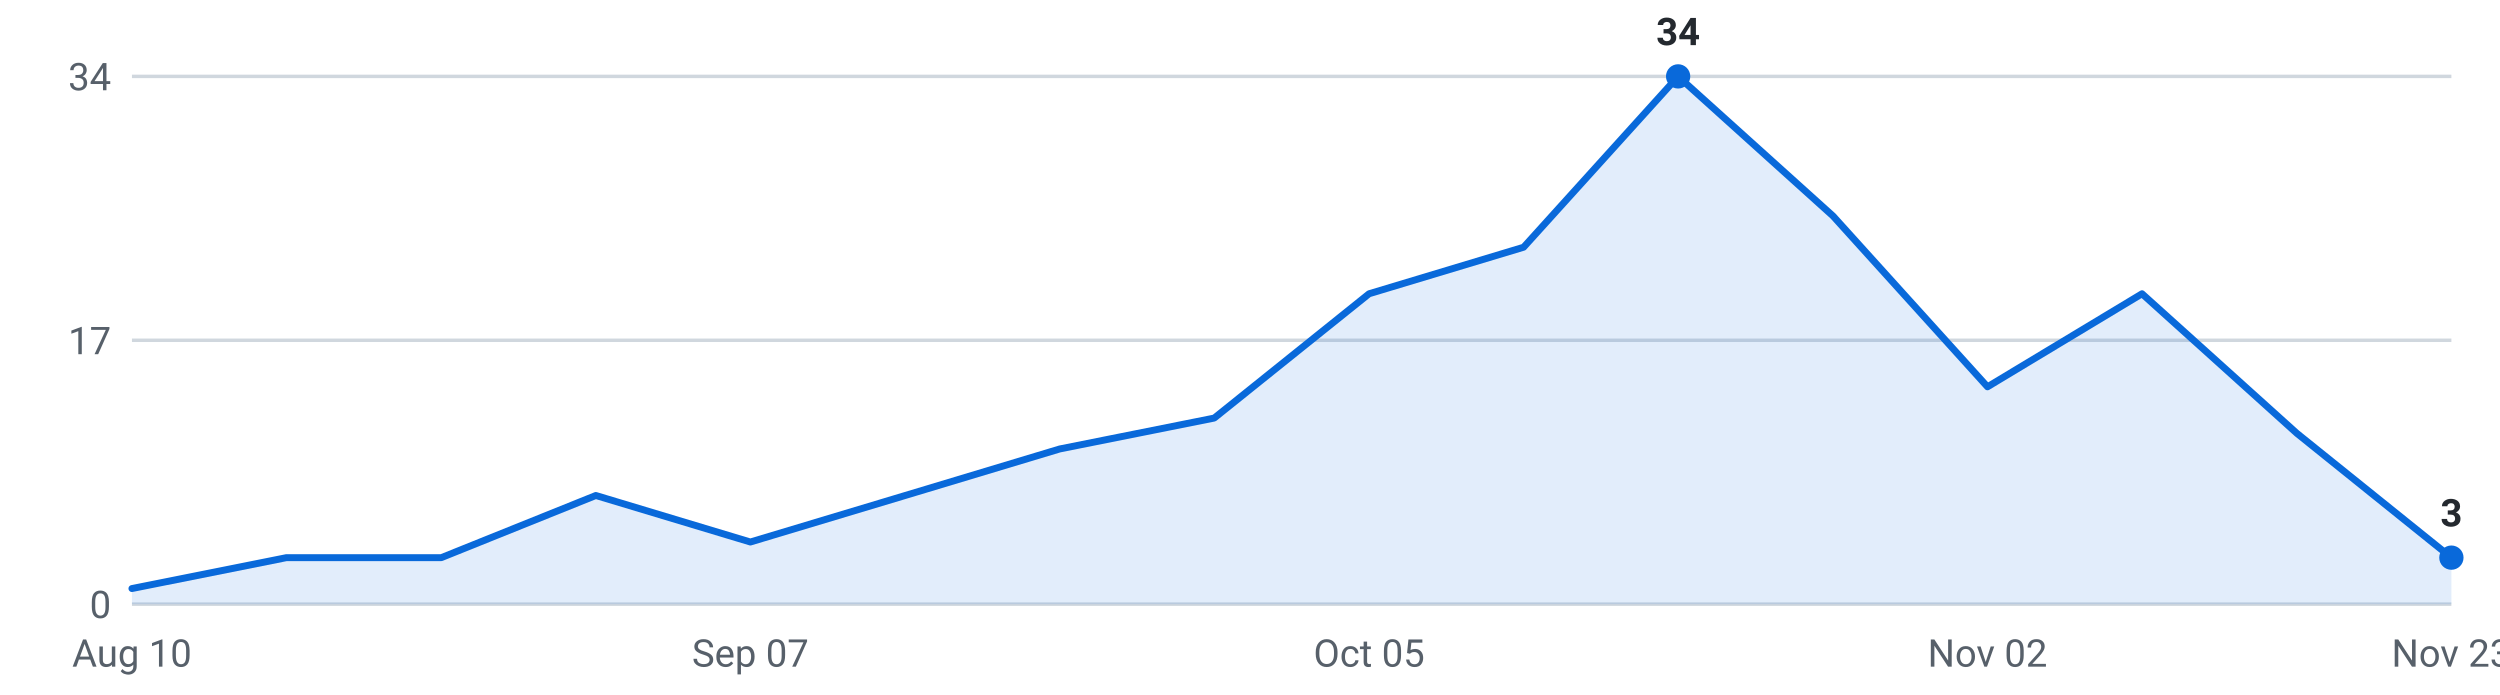
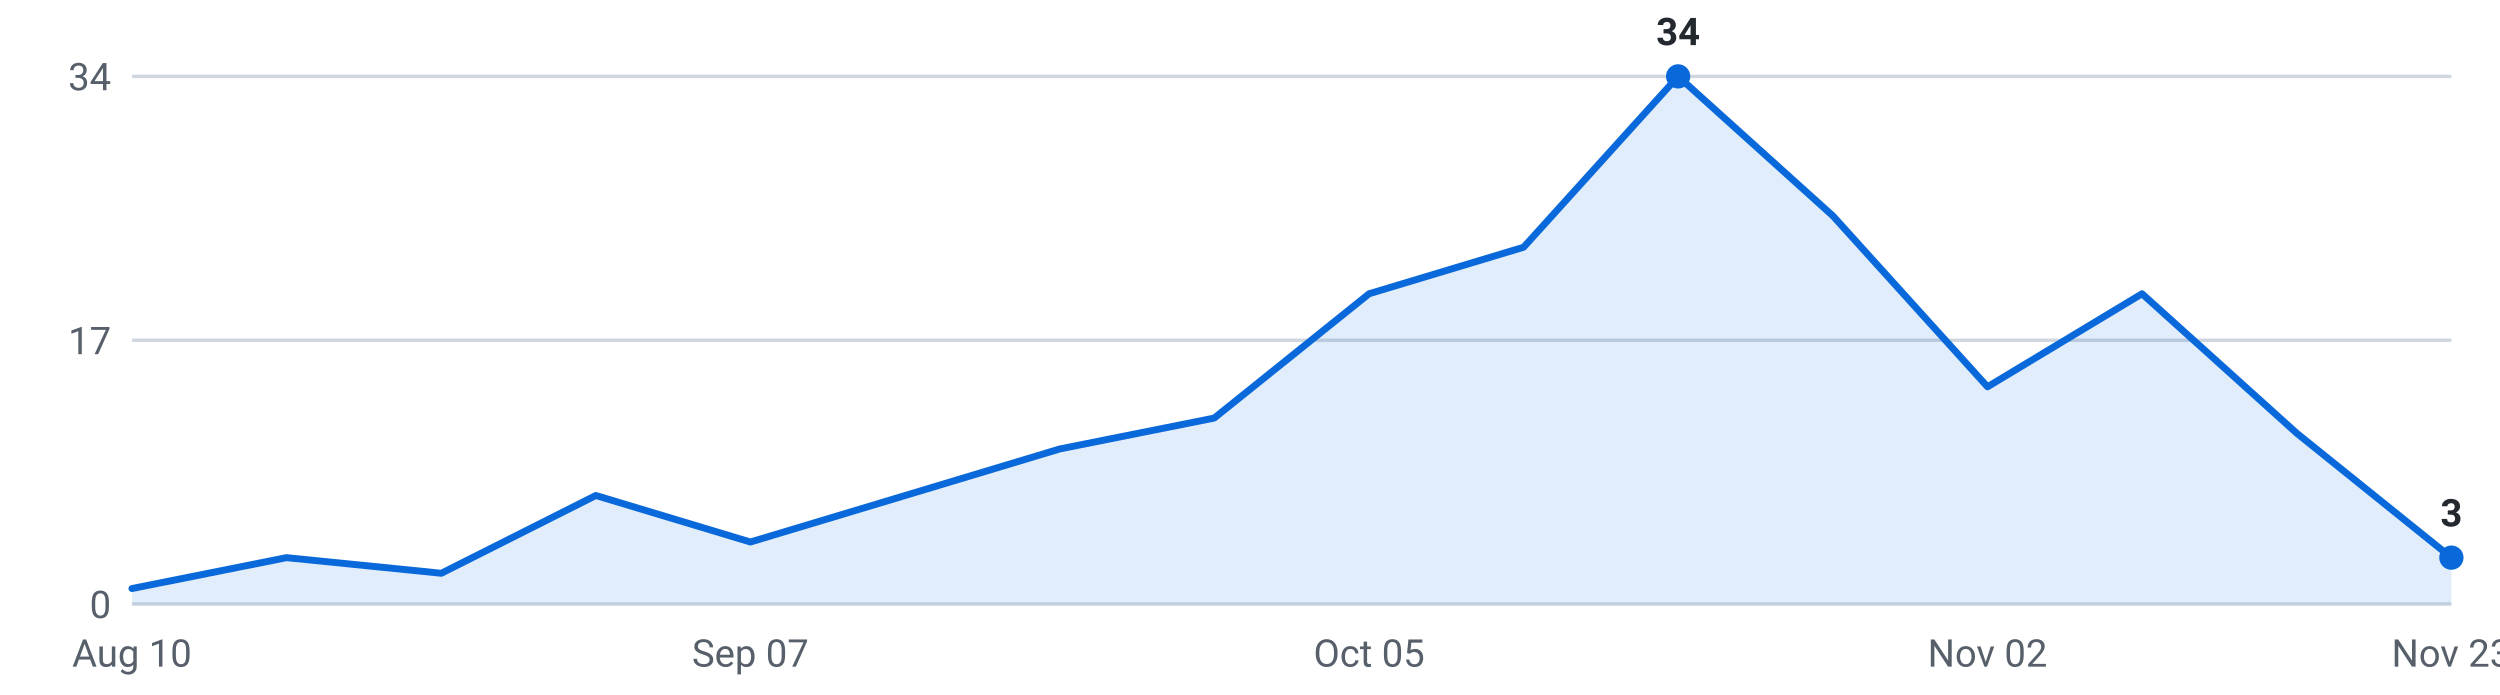
<svg xmlns="http://www.w3.org/2000/svg" viewBox="0 0 720 200" width="720" height="200" role="img" aria-label="Internships posted per week, last 16 weeks">
  <g font-family="-apple-system,Segoe UI,Roboto,sans-serif" font-size="11">
    <line x1="38" y1="174.0" x2="706" y2="174.0" stroke="#d0d7de" stroke-width="1" />
    <text x="32" y="178.0" text-anchor="end" fill="#57606a">0</text>
    <line x1="38" y1="98.0" x2="706" y2="98.0" stroke="#d0d7de" stroke-width="1" />
    <text x="32" y="102.0" text-anchor="end" fill="#57606a">17</text>
    <line x1="38" y1="22.0" x2="706" y2="22.0" stroke="#d0d7de" stroke-width="1" />
    <text x="32" y="26.0" text-anchor="end" fill="#57606a">34</text>
-     <path d="M38.0,174 L38.0,169.5 L82.5,160.6 L127.1,160.6 L171.6,142.7 L216.1,156.1 L260.7,142.7 L305.2,129.3 L349.7,120.4 L394.3,84.6 L438.8,71.2 L483.3,22.0 L527.9,62.2 L572.4,111.4 L616.9,84.6 L661.5,124.8 L706.0,160.6 L706.0,174 Z" fill="#0969da" fill-opacity="0.12" />
-     <polyline points="38.0,169.5 82.5,160.6 127.1,160.6 171.6,142.7 216.1,156.1 260.7,142.7 305.2,129.3 349.7,120.4 394.3,84.6 438.8,71.2 483.3,22.0 527.9,62.2 572.4,111.4 616.9,84.6 661.5,124.8 706.0,160.6" fill="none" stroke="#0969da" stroke-width="2" stroke-linejoin="round" stroke-linecap="round" />
+     <path d="M38.0,174 L38.0,169.5 L82.5,160.6 L127.1,165.1 L171.6,142.7 L216.1,156.1 L260.7,142.7 L305.2,129.3 L349.7,120.4 L394.3,84.6 L438.8,71.2 L483.3,22.0 L527.9,62.2 L572.4,111.4 L616.9,84.6 L661.5,124.8 L706.0,160.6 L706.0,174 Z" fill="#0969da" fill-opacity="0.12" />
+     <polyline points="38.0,169.5 82.5,160.6 127.1,165.1 171.6,142.7 216.1,156.1 260.7,142.7 305.2,129.3 349.7,120.4 394.3,84.6 438.8,71.2 483.3,22.0 527.9,62.2 572.4,111.4 616.9,84.6 661.5,124.8 706.0,160.6" fill="none" stroke="#0969da" stroke-width="2" stroke-linejoin="round" stroke-linecap="round" />
    <circle cx="483.3" cy="22.0" r="3.5" fill="#0969da" />
    <text x="483.3" y="13.0" text-anchor="middle" fill="#24292f" font-weight="600">34</text>
    <circle cx="706.0" cy="160.6" r="3.5" fill="#0969da" />
    <text x="706.0" y="151.6" text-anchor="middle" fill="#24292f" font-weight="600">3</text>
    <text x="38.0" y="192" text-anchor="middle" fill="#57606a">Aug 10</text>
    <text x="216.1" y="192" text-anchor="middle" fill="#57606a">Sep 07</text>
    <text x="394.3" y="192" text-anchor="middle" fill="#57606a">Oct 05</text>
    <text x="572.4" y="192" text-anchor="middle" fill="#57606a">Nov 02</text>
    <text x="706.0" y="192" text-anchor="middle" fill="#57606a">Nov 23</text>
  </g>
</svg>
